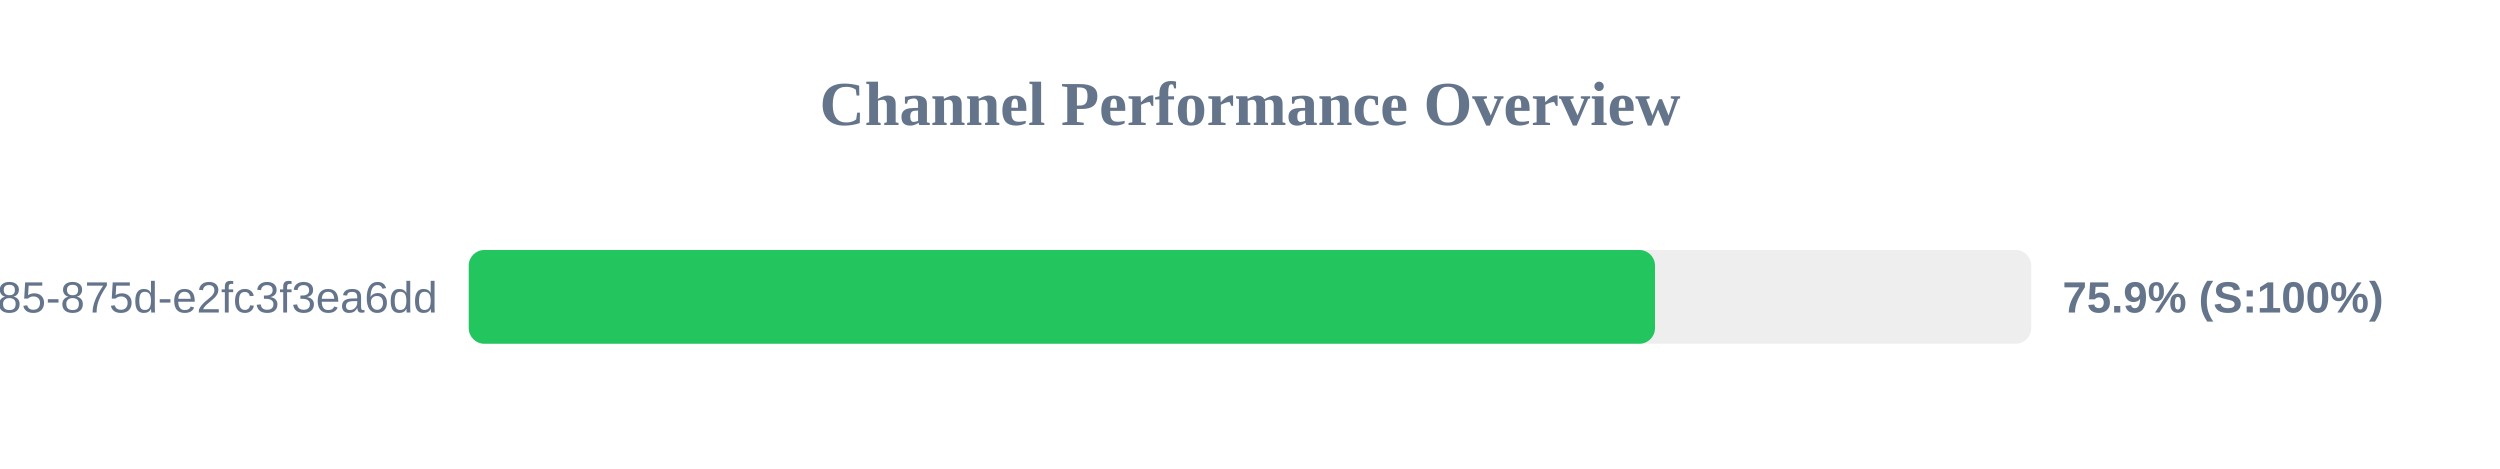
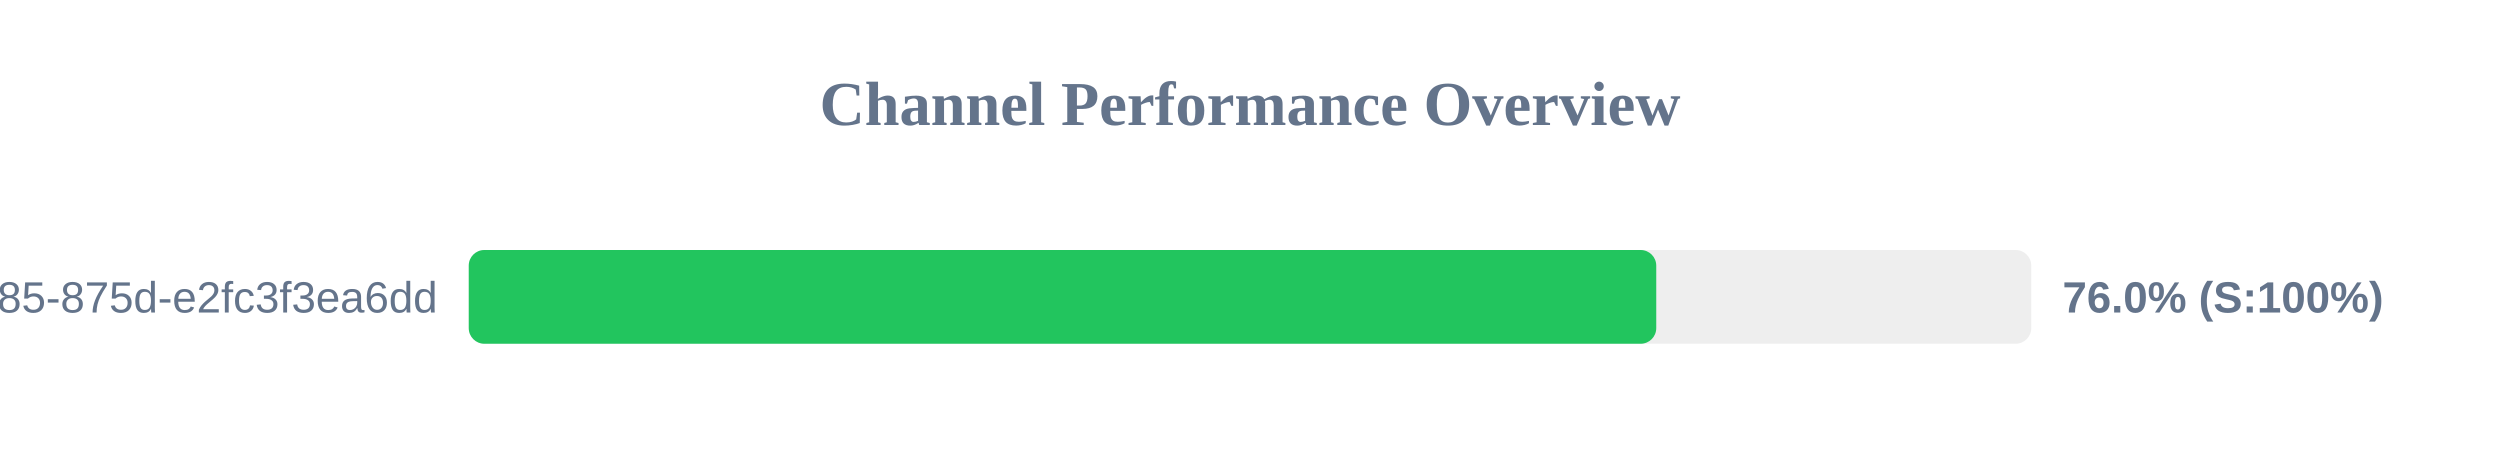
<svg xmlns="http://www.w3.org/2000/svg" width="800" height="150" version="1.1">
  <style>
        .row { font: 14px Arial; fill: #64748b; }
        .score { font: bold 14px Arial; fill: #64748b; }
    </style>
  <text x="400" y="40" text-anchor="middle" font-size="20px" font-weight="bold" fill="#64748b">Channel Performance Overview</text>
  <rect x="150" y="80" width="500" height="30" fill="#eee" rx="5" />
-   <rect x="150" y="80" width="379.6" height="30" fill="#22c55e" rx="5" />
+   <rect x="150" y="80" width="380.0" height="30" fill="#22c55e" rx="5" />
  <text x="140" y="100" text-anchor="end" class="row">?uuid=1045aedf-053c-4585-875d-e2fc3f3ea6dd</text>
-   <text x="660" y="100" text-anchor="start" class="score">75.9% (S:100%)</text>
+   <text x="660" y="100" text-anchor="start" class="score">76.0% (S:100%)</text>
</svg>
